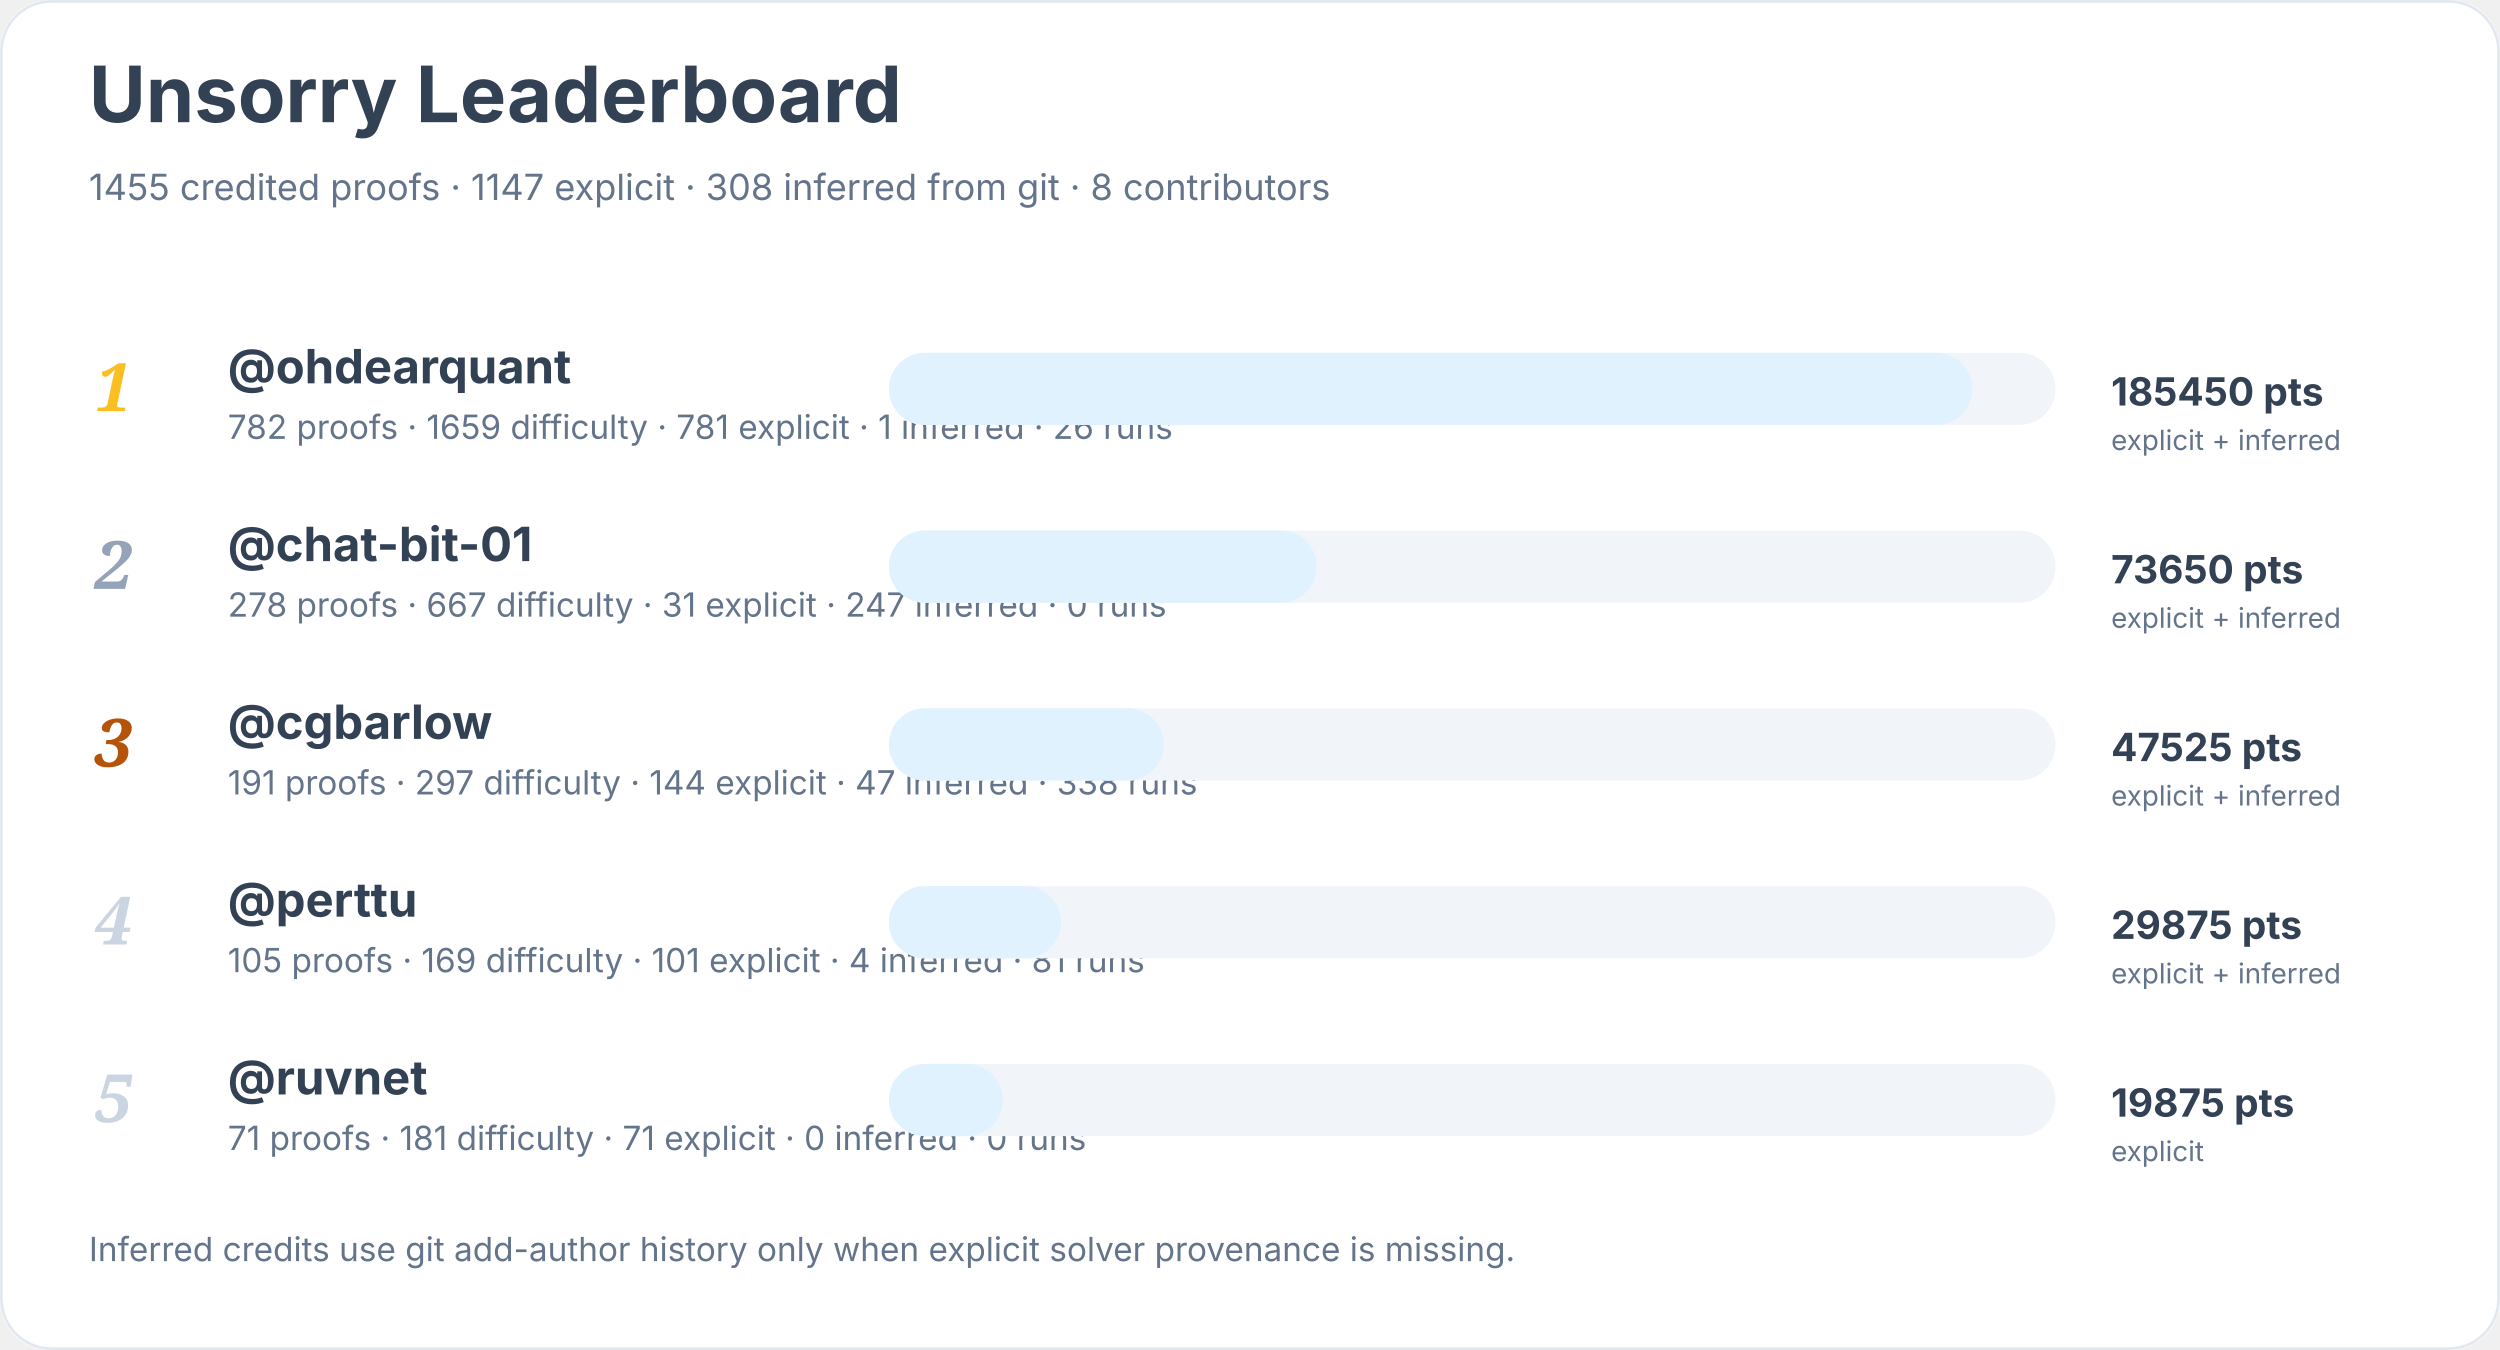
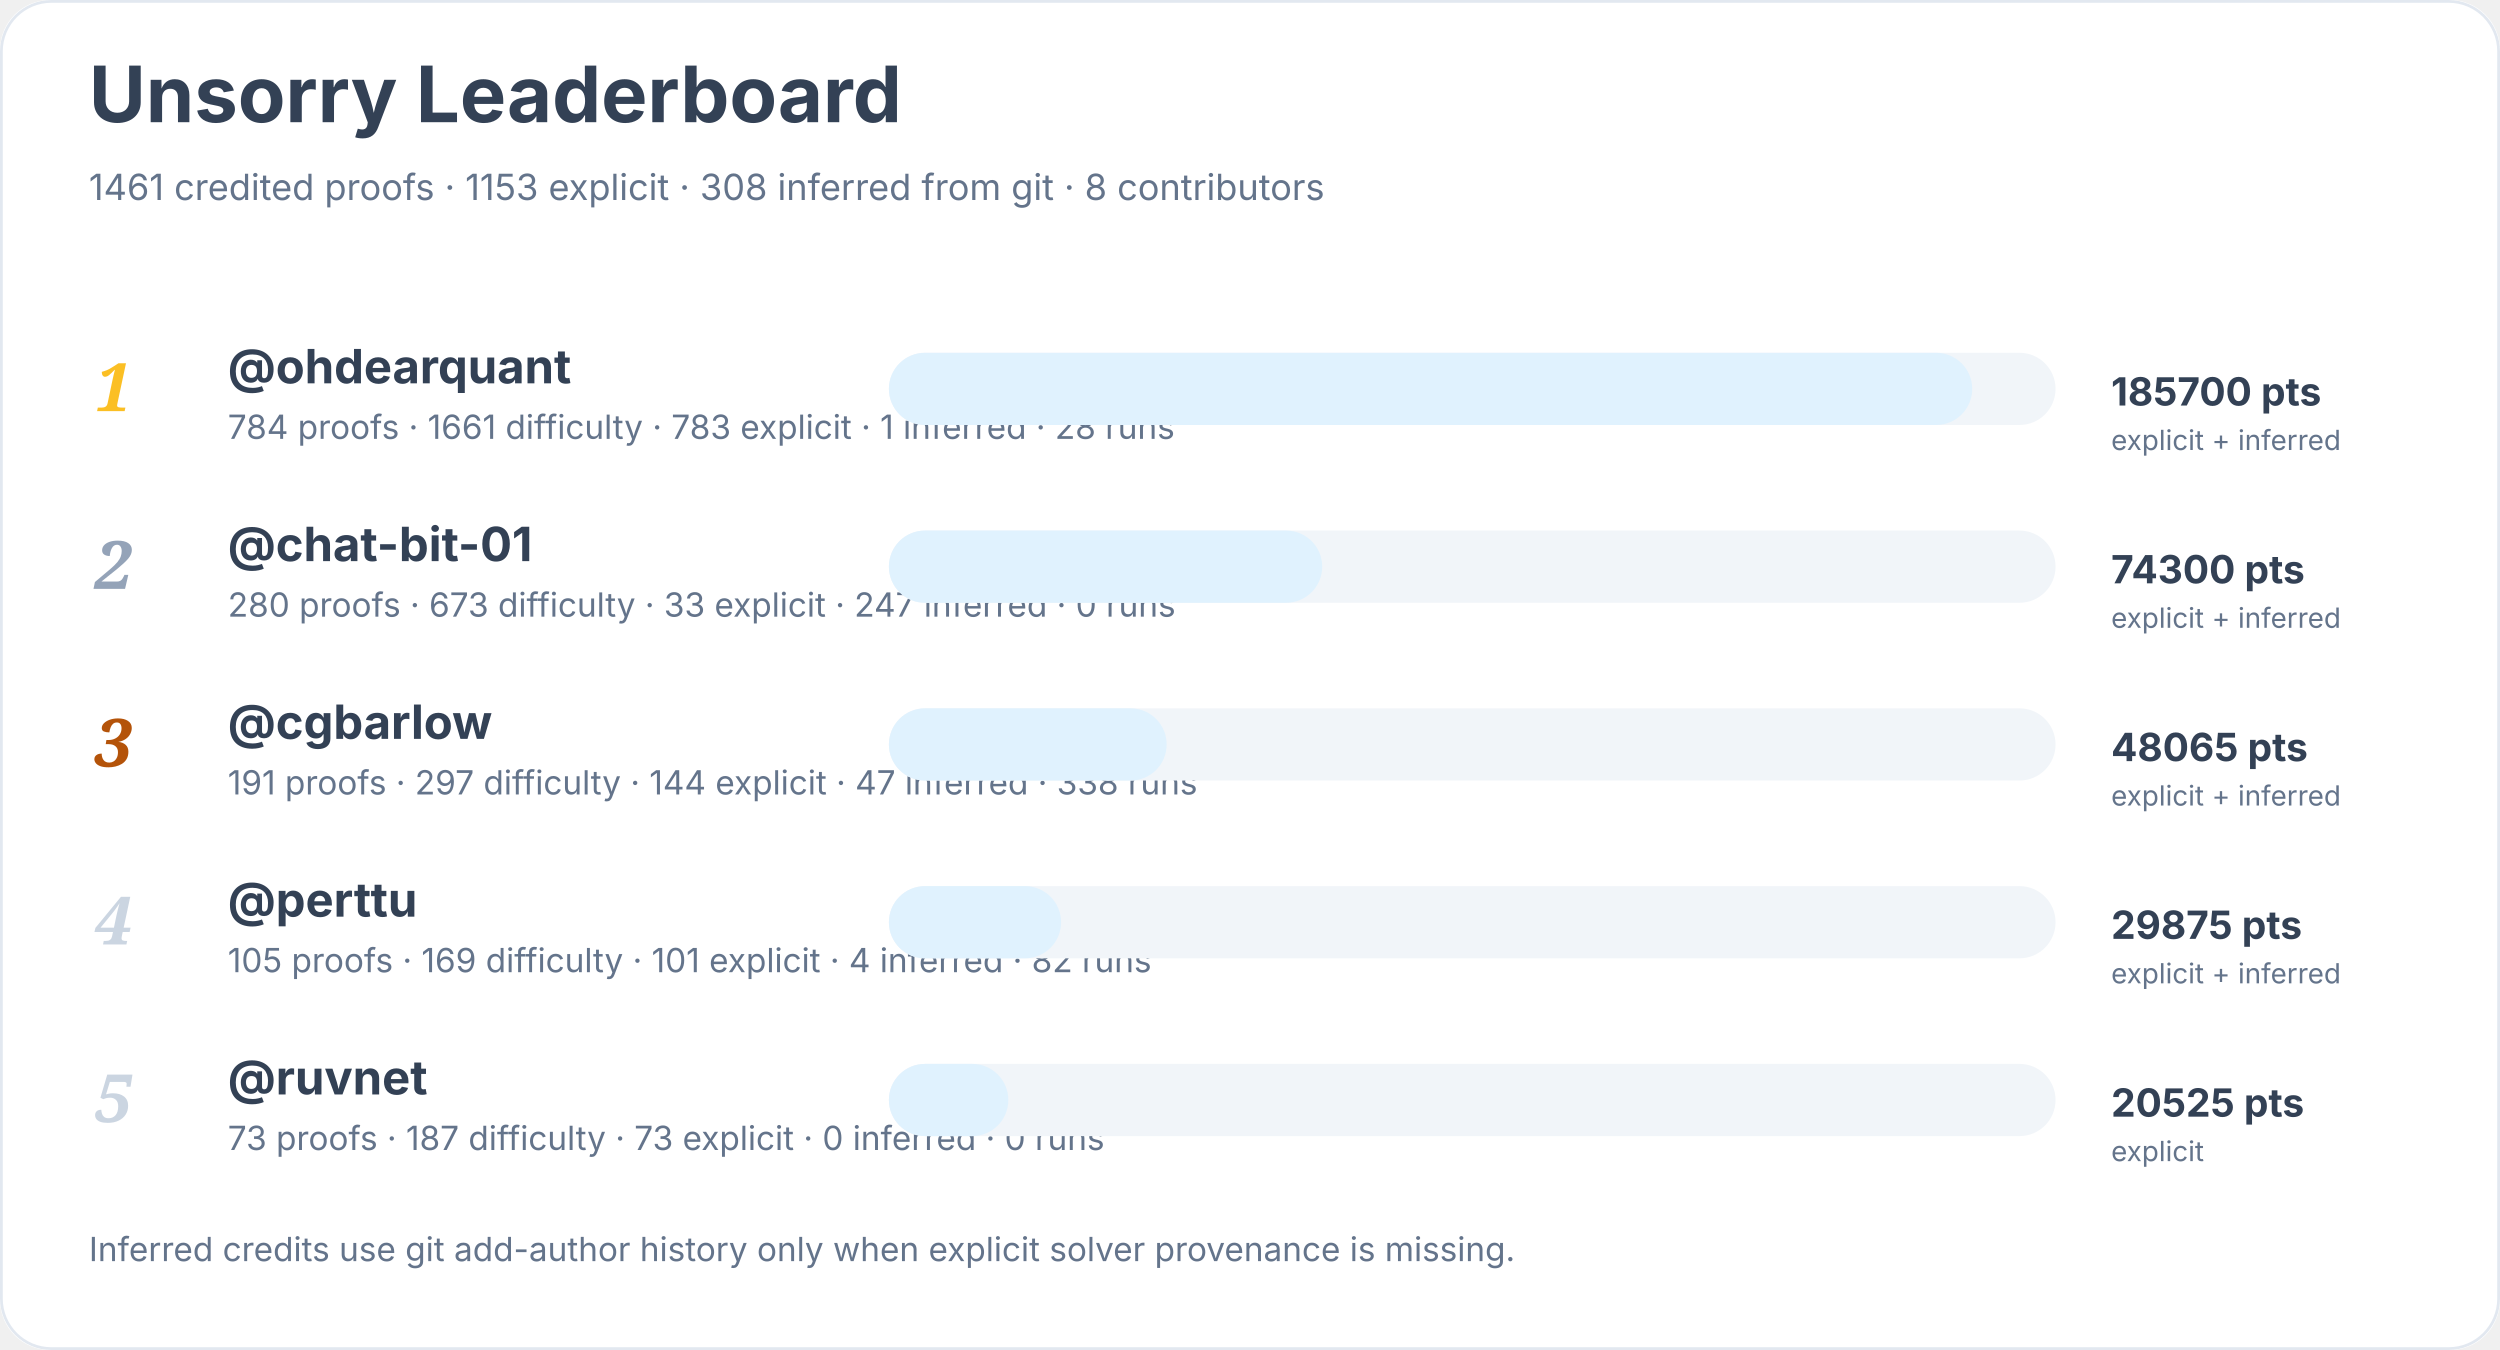
<svg xmlns="http://www.w3.org/2000/svg" width="900" height="486" viewBox="0 0 900 486" role="img" aria-labelledby="title desc">
  <rect width="900" height="100%" rx="18" fill="#ffffff" />
  <rect x="0.5" y="0.5" width="899" height="485" rx="18" fill="none" stroke="#e2e8f0" />
  <text x="32" y="44" font-family="Inter, system-ui, sans-serif" font-size="28" font-weight="700" fill="#334155">Unsorry Leaderboard</text>
-   <text x="32" y="72" font-family="Inter, system-ui, sans-serif" font-size="13" fill="#64748b">1455 credited proofs · 1147 explicit · 308 inferred from git · 8 contributors</text>
+   <text x="32" y="72" font-family="Inter, system-ui, sans-serif" font-size="13" fill="#64748b">1461 credited proofs · 1153 explicit · 308 inferred from git · 8 contributors</text>
  <text x="34" y="148" font-family="Georgia, serif" font-size="24" font-style="italic" font-weight="700" fill="#fbbf24">1</text>
  <a href="https://github.com/ohdearquant">
    <text x="82" y="138" font-family="Inter, system-ui, sans-serif" font-size="17" font-weight="650" fill="#334155">@ohdearquant</text>
  </a>
-   <text x="82" y="158" font-family="Inter, system-ui, sans-serif" font-size="12" fill="#64748b">782 proofs · 1659 difficulty · 781 explicit · 1 inferred · 26 runs</text>
+   <text x="82" y="158" font-family="Inter, system-ui, sans-serif" font-size="12" fill="#64748b">784 proofs · 1661 difficulty · 783 explicit · 1 inferred · 28 runs</text>
  <rect x="320" y="127" width="420" height="26" rx="13" fill="#f1f5f9" />
  <rect x="320" y="127" width="390" height="26" rx="13" fill="#e0f2fe" />
-   <text x="760" y="146" font-family="Inter, system-ui, sans-serif" font-size="14" font-weight="700" fill="#334155">185450 pts</text>
+   <text x="760" y="146" font-family="Inter, system-ui, sans-serif" font-size="14" font-weight="700" fill="#334155">185700 pts</text>
  <text x="760" y="162" font-family="Inter, system-ui, sans-serif" font-size="10" fill="#64748b">explicit + inferred</text>
  <text x="34" y="212" font-family="Georgia, serif" font-size="24" font-style="italic" font-weight="700" fill="#94a3b8">2</text>
  <a href="https://github.com/chat-bit-01">
    <text x="82" y="202" font-family="Inter, system-ui, sans-serif" font-size="17" font-weight="650" fill="#334155">@chat-bit-01</text>
  </a>
-   <text x="82" y="222" font-family="Inter, system-ui, sans-serif" font-size="12" fill="#64748b">278 proofs · 667 difficulty · 31 explicit · 247 inferred · 0 runs</text>
+   <text x="82" y="222" font-family="Inter, system-ui, sans-serif" font-size="12" fill="#64748b">280 proofs · 673 difficulty · 33 explicit · 247 inferred · 0 runs</text>
  <rect x="320" y="191" width="420" height="26" rx="13" fill="#f1f5f9" />
-   <rect x="320" y="191" width="154" height="26" rx="13" fill="#e0f2fe" />
-   <text x="760" y="210" font-family="Inter, system-ui, sans-serif" font-size="14" font-weight="700" fill="#334155">73650 pts</text>
+   <rect x="320" y="191" width="156" height="26" rx="13" fill="#e0f2fe" />
+   <text x="760" y="210" font-family="Inter, system-ui, sans-serif" font-size="14" font-weight="700" fill="#334155">74300 pts</text>
  <text x="760" y="226" font-family="Inter, system-ui, sans-serif" font-size="10" fill="#64748b">explicit + inferred</text>
  <text x="34" y="276" font-family="Georgia, serif" font-size="24" font-style="italic" font-weight="700" fill="#b45309">3</text>
  <a href="https://github.com/cgbarlow">
    <text x="82" y="266" font-family="Inter, system-ui, sans-serif" font-size="17" font-weight="650" fill="#334155">@cgbarlow</text>
  </a>
  <text x="82" y="286" font-family="Inter, system-ui, sans-serif" font-size="12" fill="#64748b">191 proofs · 297 difficulty · 144 explicit · 47 inferred · 338 runs</text>
  <rect x="320" y="255" width="420" height="26" rx="13" fill="#f1f5f9" />
-   <rect x="320" y="255" width="99" height="26" rx="13" fill="#e0f2fe" />
-   <text x="760" y="274" font-family="Inter, system-ui, sans-serif" font-size="14" font-weight="700" fill="#334155">47525 pts</text>
+   <rect x="320" y="255" width="100" height="26" rx="13" fill="#e0f2fe" />
+   <text x="760" y="274" font-family="Inter, system-ui, sans-serif" font-size="14" font-weight="700" fill="#334155">48065 pts</text>
  <text x="760" y="290" font-family="Inter, system-ui, sans-serif" font-size="10" fill="#64748b">explicit + inferred</text>
  <text x="34" y="340" font-family="Georgia, serif" font-size="24" font-style="italic" font-weight="700" fill="#cbd5e1">4</text>
  <a href="https://github.com/perttu">
    <text x="82" y="330" font-family="Inter, system-ui, sans-serif" font-size="17" font-weight="650" fill="#334155">@perttu</text>
  </a>
-   <text x="82" y="350" font-family="Inter, system-ui, sans-serif" font-size="12" fill="#64748b">105 proofs · 169 difficulty · 101 explicit · 4 inferred · 81 runs</text>
+   <text x="82" y="350" font-family="Inter, system-ui, sans-serif" font-size="12" fill="#64748b">105 proofs · 169 difficulty · 101 explicit · 4 inferred · 82 runs</text>
  <rect x="320" y="319" width="420" height="26" rx="13" fill="#f1f5f9" />
  <rect x="320" y="319" width="62" height="26" rx="13" fill="#e0f2fe" />
  <text x="760" y="338" font-family="Inter, system-ui, sans-serif" font-size="14" font-weight="700" fill="#334155">29875 pts</text>
  <text x="760" y="354" font-family="Inter, system-ui, sans-serif" font-size="10" fill="#64748b">explicit + inferred</text>
  <text x="34" y="404" font-family="Georgia, serif" font-size="24" font-style="italic" font-weight="700" fill="#cbd5e1">5</text>
  <a href="https://github.com/ruvnet">
    <text x="82" y="394" font-family="Inter, system-ui, sans-serif" font-size="17" font-weight="650" fill="#334155">@ruvnet</text>
  </a>
-   <text x="82" y="414" font-family="Inter, system-ui, sans-serif" font-size="12" fill="#64748b">71 proofs · 181 difficulty · 71 explicit · 0 inferred · 0 runs</text>
+   <text x="82" y="414" font-family="Inter, system-ui, sans-serif" font-size="12" fill="#64748b">73 proofs · 187 difficulty · 73 explicit · 0 inferred · 0 runs</text>
  <rect x="320" y="383" width="420" height="26" rx="13" fill="#f1f5f9" />
-   <rect x="320" y="383" width="41" height="26" rx="13" fill="#e0f2fe" />
-   <text x="760" y="402" font-family="Inter, system-ui, sans-serif" font-size="14" font-weight="700" fill="#334155">19875 pts</text>
+   <rect x="320" y="383" width="43" height="26" rx="13" fill="#e0f2fe" />
+   <text x="760" y="402" font-family="Inter, system-ui, sans-serif" font-size="14" font-weight="700" fill="#334155">20525 pts</text>
  <text x="760" y="418" font-family="Inter, system-ui, sans-serif" font-size="10" fill="#64748b">explicit</text>
  <text x="32" y="454" font-family="Inter, system-ui, sans-serif" font-size="12" fill="#64748b">Inferred credits use git add-author history only when explicit solver provenance is missing.</text>
</svg>
